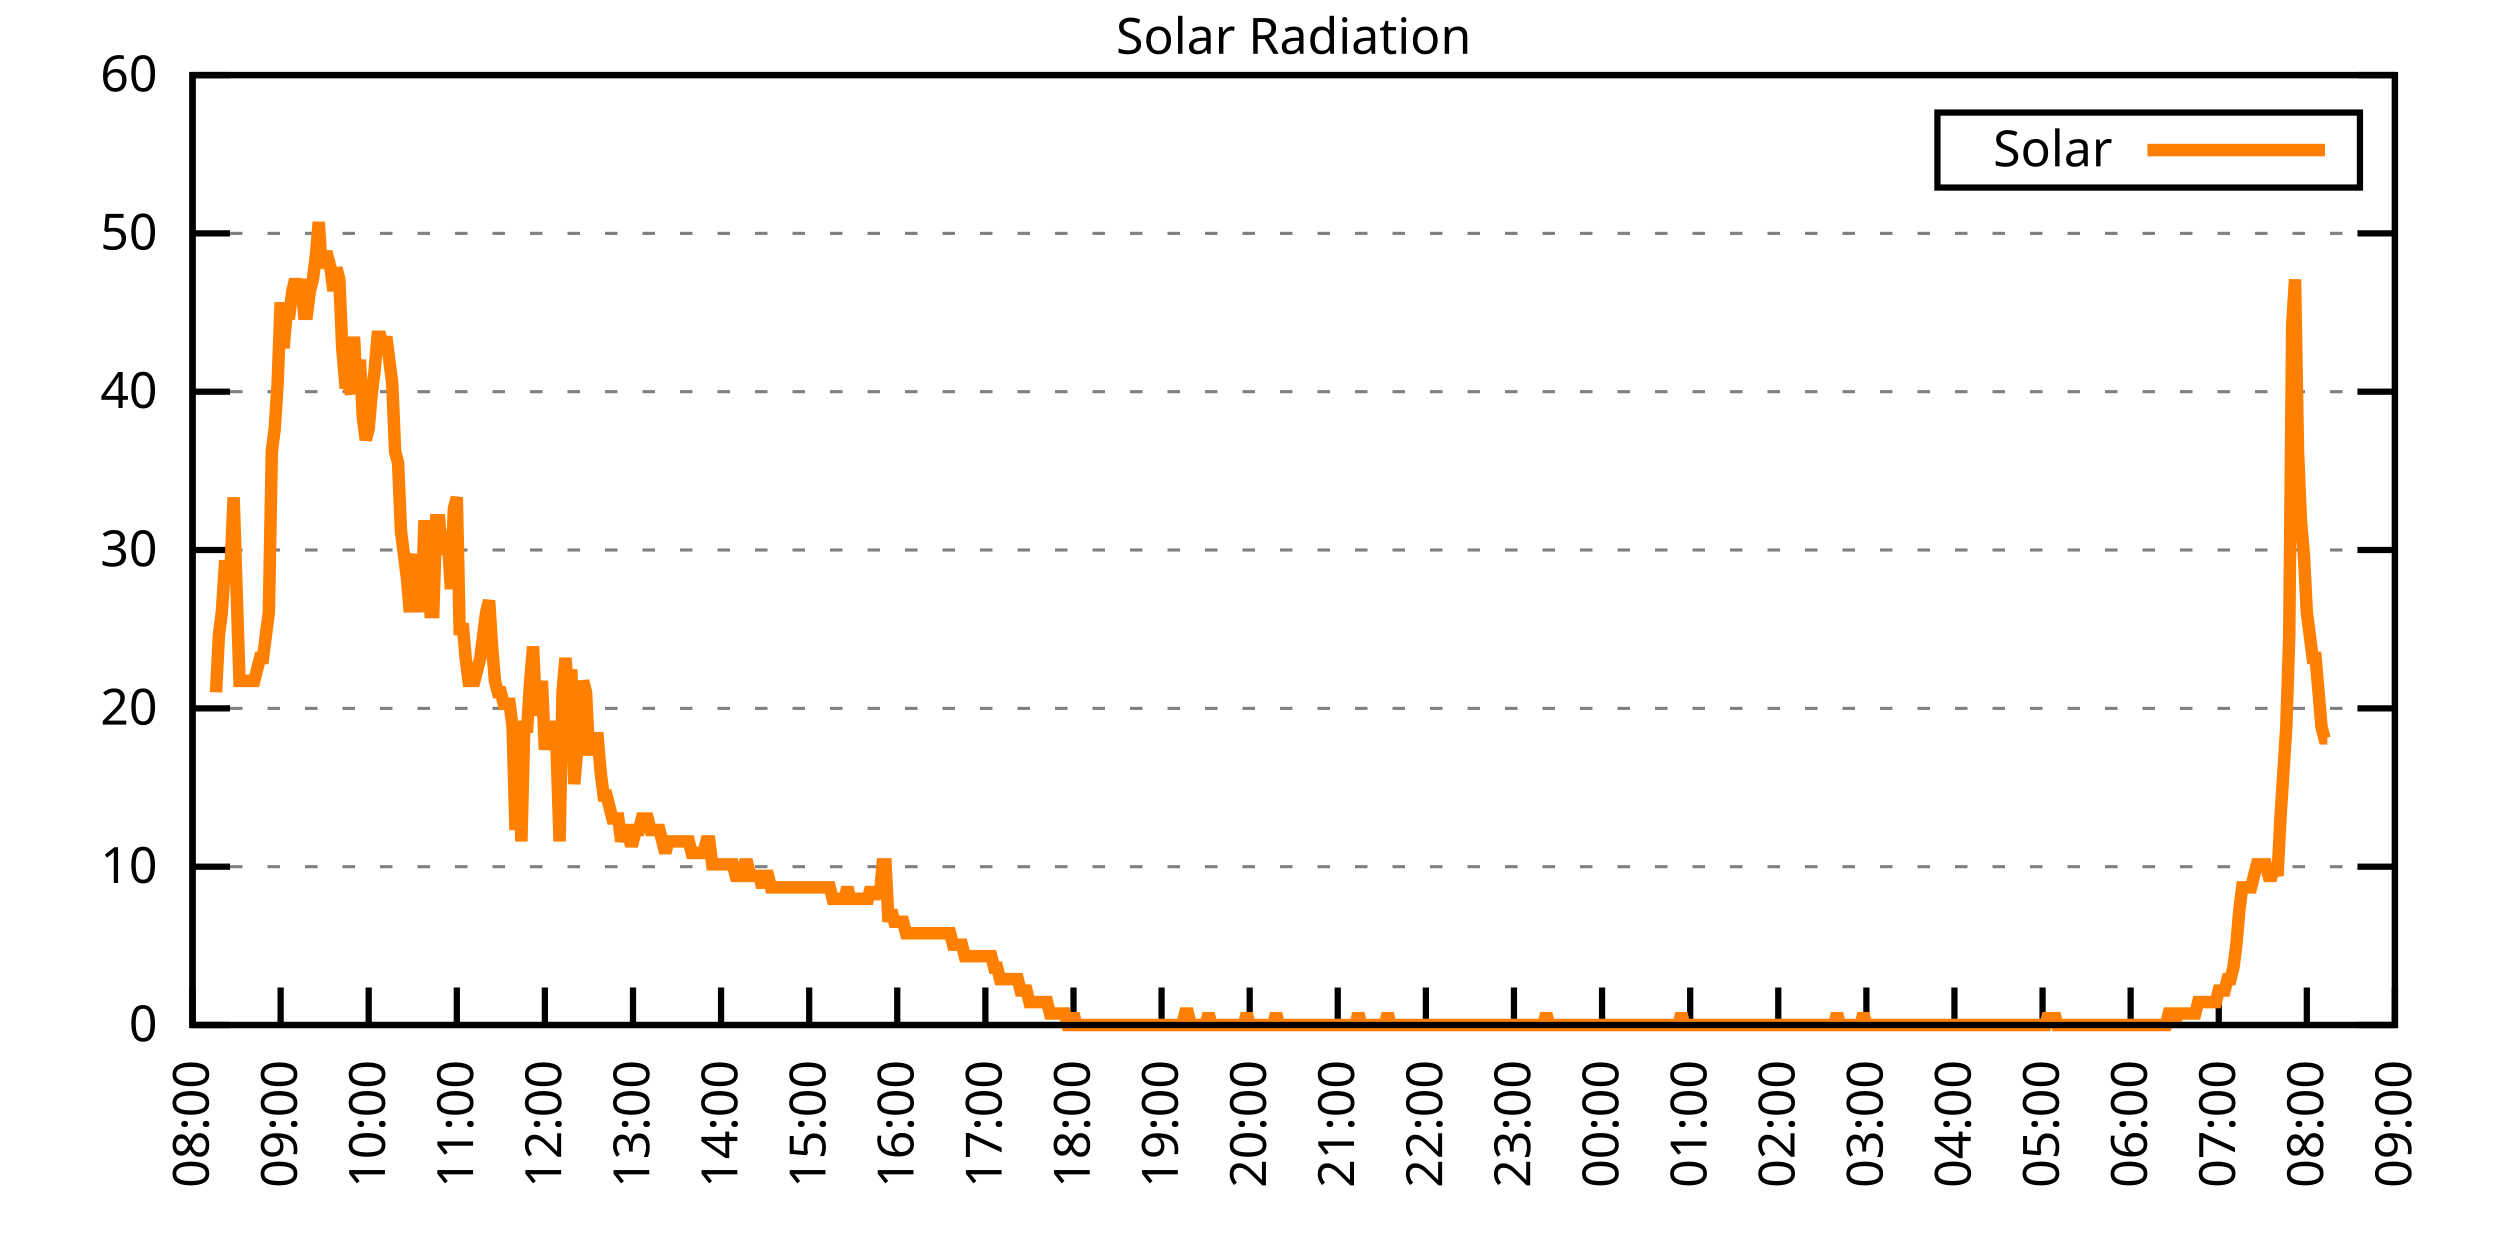
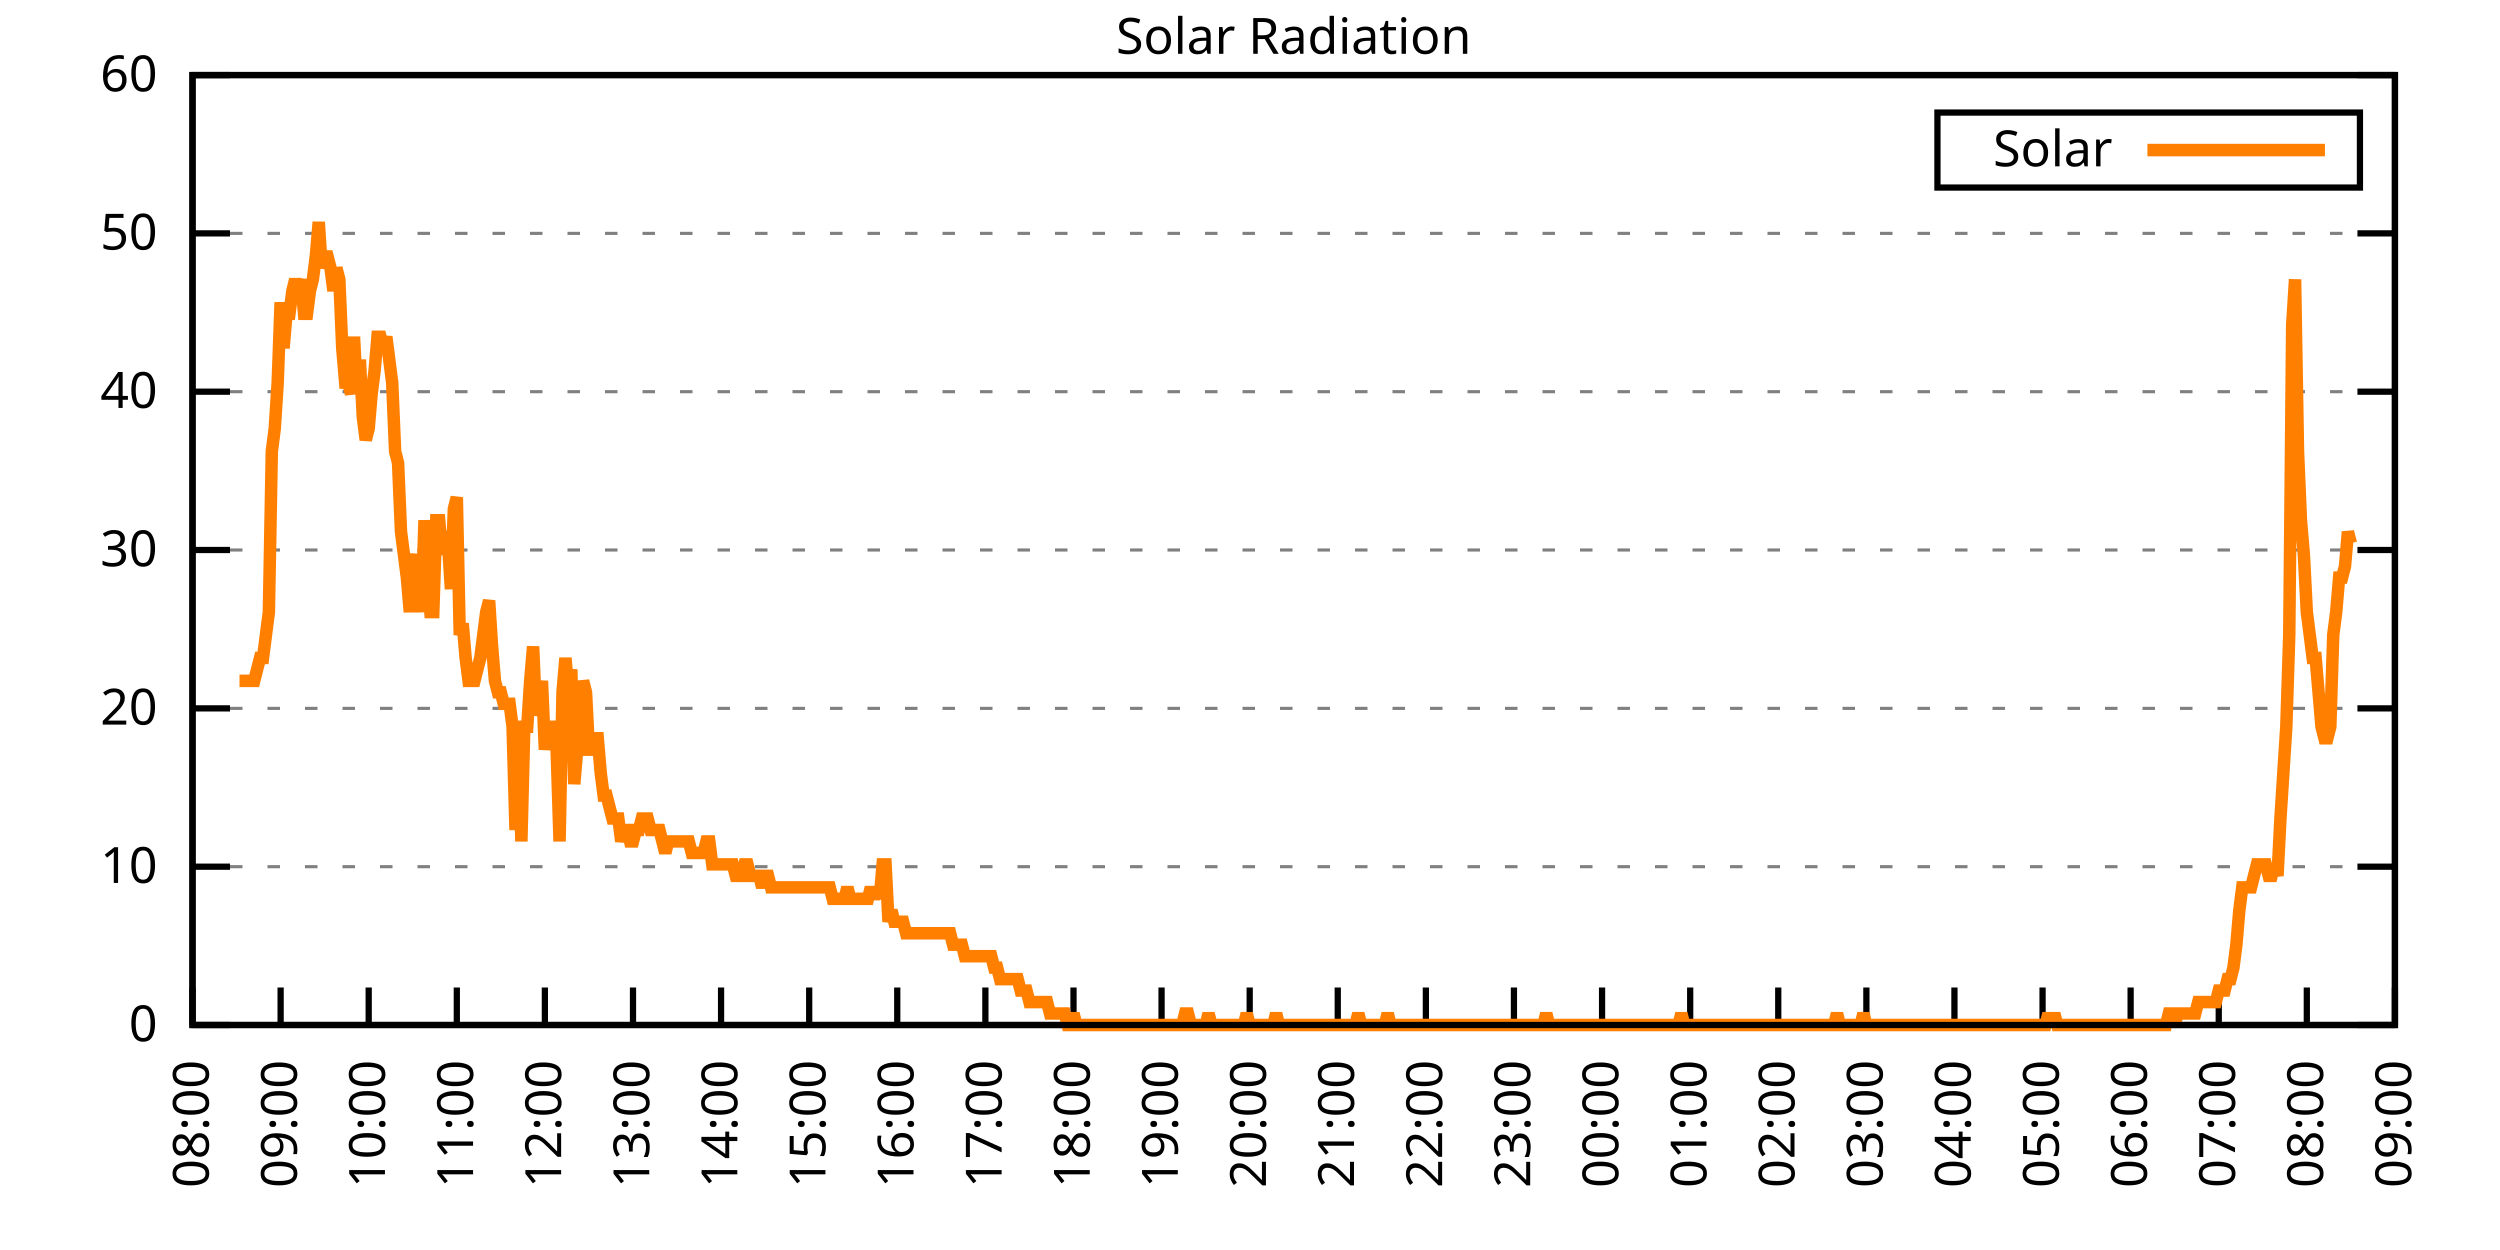
<svg xmlns="http://www.w3.org/2000/svg" xmlns:xlink="http://www.w3.org/1999/xlink" width="400" height="200" viewBox="0 0 400 200">
  <g id="gnuplot_canvas">
    <rect x="0" y="0" width="400" height="200" fill="none" />
    <defs>
      <circle id="gpDot" r="0.5" stroke-width="0.5" stroke="currentColor" />
      <path id="gpPt0" stroke-width="0.333" stroke="currentColor" d="M-1,0 h2 M0,-1 v2" />
      <path id="gpPt1" stroke-width="0.333" stroke="currentColor" d="M-1,-1 L1,1 M1,-1 L-1,1" />
      <path id="gpPt2" stroke-width="0.333" stroke="currentColor" d="M-1,0 L1,0 M0,-1 L0,1 M-1,-1 L1,1 M-1,1 L1,-1" />
      <rect id="gpPt3" stroke-width="0.333" stroke="currentColor" x="-1" y="-1" width="2" height="2" />
      <rect id="gpPt4" stroke-width="0.333" stroke="currentColor" fill="currentColor" x="-1" y="-1" width="2" height="2" />
      <circle id="gpPt5" stroke-width="0.333" stroke="currentColor" cx="0" cy="0" r="1" />
      <use xlink:href="#gpPt5" id="gpPt6" fill="currentColor" stroke="none" />
      <path id="gpPt7" stroke-width="0.333" stroke="currentColor" d="M0,-1.33 L-1.33,0.67 L1.33,0.67 z" />
      <use xlink:href="#gpPt7" id="gpPt8" fill="currentColor" stroke="none" />
      <use xlink:href="#gpPt7" id="gpPt9" stroke="currentColor" transform="rotate(180)" />
      <use xlink:href="#gpPt9" id="gpPt10" fill="currentColor" stroke="none" />
      <use xlink:href="#gpPt3" id="gpPt11" stroke="currentColor" transform="rotate(45)" />
      <use xlink:href="#gpPt11" id="gpPt12" fill="currentColor" stroke="none" />
      <path id="gpPt13" stroke-width="0.333" stroke="currentColor" d="M0,1.330 L1.265,0.411 L0.782,-1.067 L-0.782,-1.076 L-1.265,0.411 z" />
      <use xlink:href="#gpPt13" id="gpPt14" fill="currentColor" stroke="none" />
      <filter id="textbox" filterUnits="objectBoundingBox" x="0" y="0" height="1" width="1">
        <feFlood flood-color="white" flood-opacity="1" result="bgnd" />
        <feComposite in="SourceGraphic" in2="bgnd" operator="atop" />
      </filter>
      <filter id="greybox" filterUnits="objectBoundingBox" x="0" y="0" height="1" width="1">
        <feFlood flood-color="lightgrey" flood-opacity="1" result="grey" />
        <feComposite in="SourceGraphic" in2="grey" operator="atop" />
      </filter>
    </defs>
    <g fill="none" color="white" stroke="currentColor" stroke-width="1.00" stroke-linecap="butt" stroke-linejoin="miter">
</g>
    <g fill="none" color="black" stroke="currentColor" stroke-width="1.00" stroke-linecap="butt" stroke-linejoin="miter">
      <g stroke="none" shape-rendering="crispEdges">
        <polygon fill="rgb(255, 255, 255)" points="30.80,164.00 383.18,164.00 383.18,12.02 30.80,12.02 " />
      </g>
    </g>
    <g fill="none" color="black" stroke="currentColor" stroke-width="1.00" stroke-linecap="butt" stroke-linejoin="miter">
</g>
    <g fill="none" color="black" stroke="black" stroke-width="0.50" stroke-linecap="butt" stroke-linejoin="miter">
</g>
    <g fill="none" color="gray" stroke="currentColor" stroke-width="0.50" stroke-linecap="butt" stroke-linejoin="miter">
      <path stroke="gray" stroke-dasharray="2,4" class="gridline" d="M30.80,164.00 L383.19,164.00  " />
    </g>
    <g fill="none" color="gray" stroke="gray" stroke-width="1.00" stroke-linecap="butt" stroke-linejoin="miter">
</g>
    <g fill="none" color="black" stroke="currentColor" stroke-width="1.00" stroke-linecap="butt" stroke-linejoin="miter">
      <path stroke="black" d="M30.80,164.00 L36.80,164.00 M383.19,164.00 L377.19,164.00  " />
      <g transform="translate(25.20,166.60)" stroke="none" fill="black" font-family="Sans" font-size="8.00" text-anchor="end">
        <text>
          <tspan font-family="Sans"> 0</tspan>
        </text>
      </g>
    </g>
    <g fill="none" color="black" stroke="currentColor" stroke-width="1.00" stroke-linecap="butt" stroke-linejoin="miter">
</g>
    <g fill="none" color="black" stroke="black" stroke-width="0.50" stroke-linecap="butt" stroke-linejoin="miter">
</g>
    <g fill="none" color="gray" stroke="currentColor" stroke-width="0.50" stroke-linecap="butt" stroke-linejoin="miter">
      <path stroke="gray" stroke-dasharray="2,4" class="gridline" d="M30.80,138.67 L383.19,138.67  " />
    </g>
    <g fill="none" color="gray" stroke="gray" stroke-width="1.00" stroke-linecap="butt" stroke-linejoin="miter">
</g>
    <g fill="none" color="black" stroke="currentColor" stroke-width="1.00" stroke-linecap="butt" stroke-linejoin="miter">
      <path stroke="black" d="M30.80,138.67 L36.80,138.67 M383.19,138.67 L377.19,138.67  " />
      <g transform="translate(25.20,141.27)" stroke="none" fill="black" font-family="Sans" font-size="8.00" text-anchor="end">
        <text>
          <tspan font-family="Sans"> 10</tspan>
        </text>
      </g>
    </g>
    <g fill="none" color="black" stroke="currentColor" stroke-width="1.00" stroke-linecap="butt" stroke-linejoin="miter">
</g>
    <g fill="none" color="black" stroke="black" stroke-width="0.50" stroke-linecap="butt" stroke-linejoin="miter">
</g>
    <g fill="none" color="gray" stroke="currentColor" stroke-width="0.50" stroke-linecap="butt" stroke-linejoin="miter">
      <path stroke="gray" stroke-dasharray="2,4" class="gridline" d="M30.80,113.34 L383.19,113.34  " />
    </g>
    <g fill="none" color="gray" stroke="gray" stroke-width="1.00" stroke-linecap="butt" stroke-linejoin="miter">
</g>
    <g fill="none" color="black" stroke="currentColor" stroke-width="1.00" stroke-linecap="butt" stroke-linejoin="miter">
      <path stroke="black" d="M30.80,113.34 L36.80,113.34 M383.19,113.34 L377.19,113.34  " />
      <g transform="translate(25.20,115.94)" stroke="none" fill="black" font-family="Sans" font-size="8.00" text-anchor="end">
        <text>
          <tspan font-family="Sans"> 20</tspan>
        </text>
      </g>
    </g>
    <g fill="none" color="black" stroke="currentColor" stroke-width="1.00" stroke-linecap="butt" stroke-linejoin="miter">
</g>
    <g fill="none" color="black" stroke="black" stroke-width="0.50" stroke-linecap="butt" stroke-linejoin="miter">
</g>
    <g fill="none" color="gray" stroke="currentColor" stroke-width="0.50" stroke-linecap="butt" stroke-linejoin="miter">
      <path stroke="gray" stroke-dasharray="2,4" class="gridline" d="M30.80,88.00 L383.19,88.00  " />
    </g>
    <g fill="none" color="gray" stroke="gray" stroke-width="1.00" stroke-linecap="butt" stroke-linejoin="miter">
</g>
    <g fill="none" color="black" stroke="currentColor" stroke-width="1.00" stroke-linecap="butt" stroke-linejoin="miter">
      <path stroke="black" d="M30.80,88.00 L36.80,88.00 M383.19,88.00 L377.19,88.00  " />
      <g transform="translate(25.20,90.60)" stroke="none" fill="black" font-family="Sans" font-size="8.00" text-anchor="end">
        <text>
          <tspan font-family="Sans"> 30</tspan>
        </text>
      </g>
    </g>
    <g fill="none" color="black" stroke="currentColor" stroke-width="1.00" stroke-linecap="butt" stroke-linejoin="miter">
</g>
    <g fill="none" color="black" stroke="black" stroke-width="0.50" stroke-linecap="butt" stroke-linejoin="miter">
</g>
    <g fill="none" color="gray" stroke="currentColor" stroke-width="0.50" stroke-linecap="butt" stroke-linejoin="miter">
      <path stroke="gray" stroke-dasharray="2,4" class="gridline" d="M30.80,62.67 L383.19,62.67  " />
    </g>
    <g fill="none" color="gray" stroke="gray" stroke-width="1.00" stroke-linecap="butt" stroke-linejoin="miter">
</g>
    <g fill="none" color="black" stroke="currentColor" stroke-width="1.00" stroke-linecap="butt" stroke-linejoin="miter">
      <path stroke="black" d="M30.80,62.67 L36.80,62.67 M383.19,62.67 L377.19,62.67  " />
      <g transform="translate(25.20,65.27)" stroke="none" fill="black" font-family="Sans" font-size="8.00" text-anchor="end">
        <text>
          <tspan font-family="Sans"> 40</tspan>
        </text>
      </g>
    </g>
    <g fill="none" color="black" stroke="currentColor" stroke-width="1.00" stroke-linecap="butt" stroke-linejoin="miter">
</g>
    <g fill="none" color="black" stroke="black" stroke-width="0.50" stroke-linecap="butt" stroke-linejoin="miter">
</g>
    <g fill="none" color="gray" stroke="currentColor" stroke-width="0.50" stroke-linecap="butt" stroke-linejoin="miter">
      <path stroke="gray" stroke-dasharray="2,4" class="gridline" d="M30.80,37.34 L383.19,37.34  " />
    </g>
    <g fill="none" color="gray" stroke="gray" stroke-width="1.00" stroke-linecap="butt" stroke-linejoin="miter">
</g>
    <g fill="none" color="black" stroke="currentColor" stroke-width="1.00" stroke-linecap="butt" stroke-linejoin="miter">
      <path stroke="black" d="M30.80,37.34 L36.80,37.34 M383.19,37.34 L377.19,37.34  " />
      <g transform="translate(25.20,39.94)" stroke="none" fill="black" font-family="Sans" font-size="8.00" text-anchor="end">
        <text>
          <tspan font-family="Sans"> 50</tspan>
        </text>
      </g>
    </g>
    <g fill="none" color="black" stroke="currentColor" stroke-width="1.00" stroke-linecap="butt" stroke-linejoin="miter">
</g>
    <g fill="none" color="black" stroke="black" stroke-width="0.50" stroke-linecap="butt" stroke-linejoin="miter">
</g>
    <g fill="none" color="gray" stroke="currentColor" stroke-width="0.50" stroke-linecap="butt" stroke-linejoin="miter">
      <path stroke="gray" stroke-dasharray="2,4" class="gridline" d="M30.80,12.01 L383.19,12.01  " />
    </g>
    <g fill="none" color="gray" stroke="gray" stroke-width="1.00" stroke-linecap="butt" stroke-linejoin="miter">
</g>
    <g fill="none" color="black" stroke="currentColor" stroke-width="1.00" stroke-linecap="butt" stroke-linejoin="miter">
      <path stroke="black" d="M30.80,12.01 L36.80,12.01 M383.19,12.01 L377.19,12.01  " />
      <g transform="translate(25.20,14.61)" stroke="none" fill="black" font-family="Sans" font-size="8.00" text-anchor="end">
        <text>
          <tspan font-family="Sans"> 60</tspan>
        </text>
      </g>
    </g>
    <g fill="none" color="black" stroke="currentColor" stroke-width="1.00" stroke-linecap="butt" stroke-linejoin="miter">
      <path stroke="black" d="M30.80,164.00 L30.80,158.00  " />
      <g transform="translate(33.40,169.60) rotate(270.00)" stroke="none" fill="black" font-family="Sans" font-size="8.00" text-anchor="end">
        <text>
          <tspan font-family="Sans">08:00</tspan>
        </text>
      </g>
    </g>
    <g fill="none" color="black" stroke="currentColor" stroke-width="1.00" stroke-linecap="butt" stroke-linejoin="miter">
      <path stroke="black" d="M44.90,164.00 L44.90,158.00  " />
      <g transform="translate(47.50,169.60) rotate(270.00)" stroke="none" fill="black" font-family="Sans" font-size="8.00" text-anchor="end">
        <text>
          <tspan font-family="Sans">09:00</tspan>
        </text>
      </g>
    </g>
    <g fill="none" color="black" stroke="currentColor" stroke-width="1.00" stroke-linecap="butt" stroke-linejoin="miter">
      <path stroke="black" d="M58.99,164.00 L58.99,158.00  " />
      <g transform="translate(61.59,169.60) rotate(270.00)" stroke="none" fill="black" font-family="Sans" font-size="8.00" text-anchor="end">
        <text>
          <tspan font-family="Sans">10:00</tspan>
        </text>
      </g>
    </g>
    <g fill="none" color="black" stroke="currentColor" stroke-width="1.00" stroke-linecap="butt" stroke-linejoin="miter">
      <path stroke="black" d="M73.09,164.00 L73.09,158.00  " />
      <g transform="translate(75.69,169.60) rotate(270.00)" stroke="none" fill="black" font-family="Sans" font-size="8.00" text-anchor="end">
        <text>
          <tspan font-family="Sans">11:00</tspan>
        </text>
      </g>
    </g>
    <g fill="none" color="black" stroke="currentColor" stroke-width="1.00" stroke-linecap="butt" stroke-linejoin="miter">
      <path stroke="black" d="M87.18,164.00 L87.18,158.00  " />
      <g transform="translate(89.78,169.60) rotate(270.00)" stroke="none" fill="black" font-family="Sans" font-size="8.00" text-anchor="end">
        <text>
          <tspan font-family="Sans">12:00</tspan>
        </text>
      </g>
    </g>
    <g fill="none" color="black" stroke="currentColor" stroke-width="1.00" stroke-linecap="butt" stroke-linejoin="miter">
      <path stroke="black" d="M101.28,164.00 L101.28,158.00  " />
      <g transform="translate(103.88,169.60) rotate(270.00)" stroke="none" fill="black" font-family="Sans" font-size="8.00" text-anchor="end">
        <text>
          <tspan font-family="Sans">13:00</tspan>
        </text>
      </g>
    </g>
    <g fill="none" color="black" stroke="currentColor" stroke-width="1.00" stroke-linecap="butt" stroke-linejoin="miter">
      <path stroke="black" d="M115.37,164.00 L115.37,158.00  " />
      <g transform="translate(117.97,169.60) rotate(270.00)" stroke="none" fill="black" font-family="Sans" font-size="8.00" text-anchor="end">
        <text>
          <tspan font-family="Sans">14:00</tspan>
        </text>
      </g>
    </g>
    <g fill="none" color="black" stroke="currentColor" stroke-width="1.00" stroke-linecap="butt" stroke-linejoin="miter">
      <path stroke="black" d="M129.47,164.00 L129.47,158.00  " />
      <g transform="translate(132.07,169.60) rotate(270.00)" stroke="none" fill="black" font-family="Sans" font-size="8.00" text-anchor="end">
        <text>
          <tspan font-family="Sans">15:00</tspan>
        </text>
      </g>
    </g>
    <g fill="none" color="black" stroke="currentColor" stroke-width="1.00" stroke-linecap="butt" stroke-linejoin="miter">
      <path stroke="black" d="M143.56,164.00 L143.56,158.00  " />
      <g transform="translate(146.16,169.60) rotate(270.00)" stroke="none" fill="black" font-family="Sans" font-size="8.00" text-anchor="end">
        <text>
          <tspan font-family="Sans">16:00</tspan>
        </text>
      </g>
    </g>
    <g fill="none" color="black" stroke="currentColor" stroke-width="1.00" stroke-linecap="butt" stroke-linejoin="miter">
      <path stroke="black" d="M157.66,164.00 L157.66,158.00  " />
      <g transform="translate(160.26,169.60) rotate(270.00)" stroke="none" fill="black" font-family="Sans" font-size="8.00" text-anchor="end">
        <text>
          <tspan font-family="Sans">17:00</tspan>
        </text>
      </g>
    </g>
    <g fill="none" color="black" stroke="currentColor" stroke-width="1.00" stroke-linecap="butt" stroke-linejoin="miter">
      <path stroke="black" d="M171.76,164.00 L171.76,158.00  " />
      <g transform="translate(174.36,169.60) rotate(270.00)" stroke="none" fill="black" font-family="Sans" font-size="8.00" text-anchor="end">
        <text>
          <tspan font-family="Sans">18:00</tspan>
        </text>
      </g>
    </g>
    <g fill="none" color="black" stroke="currentColor" stroke-width="1.00" stroke-linecap="butt" stroke-linejoin="miter">
      <path stroke="black" d="M185.85,164.00 L185.85,158.00  " />
      <g transform="translate(188.45,169.60) rotate(270.00)" stroke="none" fill="black" font-family="Sans" font-size="8.00" text-anchor="end">
        <text>
          <tspan font-family="Sans">19:00</tspan>
        </text>
      </g>
    </g>
    <g fill="none" color="black" stroke="currentColor" stroke-width="1.00" stroke-linecap="butt" stroke-linejoin="miter">
      <path stroke="black" d="M199.95,164.00 L199.95,158.00  " />
      <g transform="translate(202.55,169.60) rotate(270.00)" stroke="none" fill="black" font-family="Sans" font-size="8.00" text-anchor="end">
        <text>
          <tspan font-family="Sans">20:00</tspan>
        </text>
      </g>
    </g>
    <g fill="none" color="black" stroke="currentColor" stroke-width="1.00" stroke-linecap="butt" stroke-linejoin="miter">
      <path stroke="black" d="M214.04,164.00 L214.04,158.00  " />
      <g transform="translate(216.64,169.60) rotate(270.00)" stroke="none" fill="black" font-family="Sans" font-size="8.00" text-anchor="end">
        <text>
          <tspan font-family="Sans">21:00</tspan>
        </text>
      </g>
    </g>
    <g fill="none" color="black" stroke="currentColor" stroke-width="1.00" stroke-linecap="butt" stroke-linejoin="miter">
      <path stroke="black" d="M228.14,164.00 L228.14,158.00  " />
      <g transform="translate(230.74,169.60) rotate(270.00)" stroke="none" fill="black" font-family="Sans" font-size="8.00" text-anchor="end">
        <text>
          <tspan font-family="Sans">22:00</tspan>
        </text>
      </g>
    </g>
    <g fill="none" color="black" stroke="currentColor" stroke-width="1.00" stroke-linecap="butt" stroke-linejoin="miter">
      <path stroke="black" d="M242.23,164.00 L242.23,158.00  " />
      <g transform="translate(244.83,169.60) rotate(270.00)" stroke="none" fill="black" font-family="Sans" font-size="8.00" text-anchor="end">
        <text>
          <tspan font-family="Sans">23:00</tspan>
        </text>
      </g>
    </g>
    <g fill="none" color="black" stroke="currentColor" stroke-width="1.00" stroke-linecap="butt" stroke-linejoin="miter">
      <path stroke="black" d="M256.33,164.00 L256.33,158.00  " />
      <g transform="translate(258.93,169.60) rotate(270.00)" stroke="none" fill="black" font-family="Sans" font-size="8.00" text-anchor="end">
        <text>
          <tspan font-family="Sans">00:00</tspan>
        </text>
      </g>
    </g>
    <g fill="none" color="black" stroke="currentColor" stroke-width="1.00" stroke-linecap="butt" stroke-linejoin="miter">
      <path stroke="black" d="M270.43,164.00 L270.43,158.00  " />
      <g transform="translate(273.03,169.60) rotate(270.00)" stroke="none" fill="black" font-family="Sans" font-size="8.00" text-anchor="end">
        <text>
          <tspan font-family="Sans">01:00</tspan>
        </text>
      </g>
    </g>
    <g fill="none" color="black" stroke="currentColor" stroke-width="1.00" stroke-linecap="butt" stroke-linejoin="miter">
      <path stroke="black" d="M284.52,164.00 L284.52,158.00  " />
      <g transform="translate(287.12,169.60) rotate(270.00)" stroke="none" fill="black" font-family="Sans" font-size="8.00" text-anchor="end">
        <text>
          <tspan font-family="Sans">02:00</tspan>
        </text>
      </g>
    </g>
    <g fill="none" color="black" stroke="currentColor" stroke-width="1.00" stroke-linecap="butt" stroke-linejoin="miter">
      <path stroke="black" d="M298.62,164.00 L298.62,158.00  " />
      <g transform="translate(301.22,169.60) rotate(270.00)" stroke="none" fill="black" font-family="Sans" font-size="8.00" text-anchor="end">
        <text>
          <tspan font-family="Sans">03:00</tspan>
        </text>
      </g>
    </g>
    <g fill="none" color="black" stroke="currentColor" stroke-width="1.00" stroke-linecap="butt" stroke-linejoin="miter">
      <path stroke="black" d="M312.71,164.00 L312.71,158.00  " />
      <g transform="translate(315.31,169.60) rotate(270.00)" stroke="none" fill="black" font-family="Sans" font-size="8.00" text-anchor="end">
        <text>
          <tspan font-family="Sans">04:00</tspan>
        </text>
      </g>
    </g>
    <g fill="none" color="black" stroke="currentColor" stroke-width="1.00" stroke-linecap="butt" stroke-linejoin="miter">
      <path stroke="black" d="M326.81,164.00 L326.81,158.00  " />
      <g transform="translate(329.41,169.60) rotate(270.00)" stroke="none" fill="black" font-family="Sans" font-size="8.00" text-anchor="end">
        <text>
          <tspan font-family="Sans">05:00</tspan>
        </text>
      </g>
    </g>
    <g fill="none" color="black" stroke="currentColor" stroke-width="1.00" stroke-linecap="butt" stroke-linejoin="miter">
      <path stroke="black" d="M340.90,164.00 L340.90,158.00  " />
      <g transform="translate(343.50,169.60) rotate(270.00)" stroke="none" fill="black" font-family="Sans" font-size="8.00" text-anchor="end">
        <text>
          <tspan font-family="Sans">06:00</tspan>
        </text>
      </g>
    </g>
    <g fill="none" color="black" stroke="currentColor" stroke-width="1.00" stroke-linecap="butt" stroke-linejoin="miter">
      <path stroke="black" d="M355.00,164.00 L355.00,158.00  " />
      <g transform="translate(357.60,169.60) rotate(270.00)" stroke="none" fill="black" font-family="Sans" font-size="8.00" text-anchor="end">
        <text>
          <tspan font-family="Sans">07:00</tspan>
        </text>
      </g>
    </g>
    <g fill="none" color="black" stroke="currentColor" stroke-width="1.00" stroke-linecap="butt" stroke-linejoin="miter">
      <path stroke="black" d="M369.09,164.00 L369.09,158.00  " />
      <g transform="translate(371.69,169.60) rotate(270.00)" stroke="none" fill="black" font-family="Sans" font-size="8.00" text-anchor="end">
        <text>
          <tspan font-family="Sans">08:00</tspan>
        </text>
      </g>
    </g>
    <g fill="none" color="black" stroke="currentColor" stroke-width="1.00" stroke-linecap="butt" stroke-linejoin="miter">
      <path stroke="black" d="M383.19,164.00 L383.19,158.00  " />
      <g transform="translate(385.79,169.60) rotate(270.00)" stroke="none" fill="black" font-family="Sans" font-size="8.00" text-anchor="end">
        <text>
          <tspan font-family="Sans">09:00</tspan>
        </text>
      </g>
    </g>
    <g fill="none" color="black" stroke="currentColor" stroke-width="1.00" stroke-linecap="butt" stroke-linejoin="miter">
</g>
    <g fill="none" color="black" stroke="currentColor" stroke-width="1.00" stroke-linecap="butt" stroke-linejoin="miter">
      <path stroke="black" d="M30.80,12.01 L30.80,164.00 L383.19,164.00 L383.19,12.01 L30.80,12.01 Z  " />
    </g>
    <g fill="none" color="black" stroke="currentColor" stroke-width="1.00" stroke-linecap="butt" stroke-linejoin="miter">
</g>
    <g fill="none" color="black" stroke="currentColor" stroke-width="1.00" stroke-linecap="butt" stroke-linejoin="miter">
      <path stroke="black" d="M309.99,30.01 L309.99,18.01 L377.59,18.01 L377.59,30.01 L309.99,30.01 Z  " />
    </g>
    <g id="Solar_Radiation_plot_1">
      <g fill="none" color="white" stroke="black" stroke-width="2.00" stroke-linecap="butt" stroke-linejoin="miter">
</g>
      <g fill="none" color="black" stroke="currentColor" stroke-width="2.00" stroke-linecap="butt" stroke-linejoin="miter">
        <g transform="translate(337.99,26.61)" stroke="none" fill="black" font-family="Sans" font-size="8.00" text-anchor="end">
          <text>
            <tspan font-family="Sans">Solar</tspan>
          </text>
        </g>
      </g>
      <g fill="none" color="black" stroke="currentColor" stroke-width="2.00" stroke-linecap="butt" stroke-linejoin="miter">
-         <path stroke="rgb(255, 127,   0)" d="M343.59,24.01 L371.99,24.01 M34.56,110.77 L35.03,101.60 L35.50,97.93 L35.97,90.59 L36.44,90.59 L36.91,90.59   L37.38,79.57 L37.85,94.26 L38.32,108.94 L38.79,108.94 L39.26,108.94 L39.73,108.94 L40.20,108.94 L40.67,108.94   L41.14,107.10 L41.61,105.27 L42.08,105.27 L42.55,101.60 L43.02,97.93 L43.49,72.23 L43.96,68.56 L44.43,61.22   L44.90,48.37 L45.37,55.71 L45.84,50.21 L46.31,50.21 L46.78,46.54 L47.24,44.70 L47.71,46.54 L48.18,44.70   L48.65,50.21 L49.12,50.21 L49.59,46.54 L50.06,44.70 L50.53,41.03 L51.00,35.52 L51.47,42.87 L51.94,41.03   L52.41,41.03 L52.88,42.87 L53.35,46.54 L53.82,42.87 L54.29,44.70 L54.76,55.71 L55.23,61.22 L55.70,61.22   L56.17,63.05 L56.64,53.88 L57.11,63.05 L57.58,57.55 L58.05,66.73 L58.52,70.40 L58.99,68.56 L59.46,63.05   L59.93,59.38 L60.40,53.88 L60.87,53.88 L61.34,55.71 L61.81,53.88 L62.28,57.55 L62.75,61.22 L63.22,72.23   L63.69,74.07 L64.16,85.08 L64.63,88.75 L65.10,92.42 L65.57,97.93 L66.04,90.59 L66.51,88.75 L66.98,92.42   L67.45,97.93 L67.92,83.24 L68.39,92.42 L68.86,97.93 L69.33,97.93 L69.80,83.24 L70.27,83.24 L70.74,88.75   L71.21,85.08 L71.68,86.91 L72.15,94.26 L72.62,81.41 L73.09,79.57 L73.56,101.60 L74.03,99.76 L74.50,105.27   L74.97,108.94 L75.44,108.94 L75.91,108.94 L76.38,107.10 L76.85,105.27 L77.32,101.60 L77.79,97.93 L78.26,96.09   L78.73,103.43 L79.19,108.94 L79.66,110.77 L80.13,110.77 L80.60,112.61 L81.07,112.61 L81.54,112.61 L82.01,116.28   L82.48,132.80 L82.95,116.28 L83.42,134.63 L83.89,116.28 L84.36,116.28 L84.83,108.94 L85.30,103.43 L85.77,114.44   L86.24,112.61 L86.71,108.94 L87.18,119.95 L87.65,116.28 L88.12,116.28 L88.59,118.12 L89.06,119.95 L89.53,134.63   L90.00,110.77 L90.47,105.27 L90.94,110.77 L91.41,107.10 L91.88,125.46 L92.35,119.95 L92.82,116.28 L93.29,108.94   L93.76,110.77 L94.23,119.95 L94.70,119.95 L95.17,118.12 L95.64,118.12 L96.11,123.62 L96.58,127.29 L97.05,127.29   L97.52,129.13 L97.99,130.96 L98.46,130.96 L98.93,130.96 L99.40,134.63 L99.87,132.80 L100.34,132.80 L100.81,134.63   L101.28,134.63 L101.75,132.80 L102.22,132.80 L102.69,130.96 L103.16,130.96 L103.63,130.96 L104.10,132.80 L104.57,132.80   L105.04,132.80 L105.51,132.80 L105.98,134.63 L106.45,136.47 L106.92,134.63 L107.39,134.63 L107.86,134.63 L108.33,134.63   L108.80,134.63 L109.27,134.63 L109.74,134.63 L110.21,134.63 L110.68,136.47 L111.14,136.47 L111.61,136.47 L112.08,136.47   L112.55,136.47 L113.02,134.63 L113.49,134.63 L113.96,138.30 L114.43,138.30 L114.90,138.30 L115.37,138.30 L115.84,138.30   L116.31,138.30 L116.78,138.30 L117.25,138.30 L117.72,140.14 L118.19,140.14 L118.66,140.14 L119.13,138.30 L119.60,138.30   L120.07,140.14 L120.54,140.14 L121.01,140.14 L121.48,140.14 L121.95,141.98 L122.42,140.14 L122.89,140.14 L123.36,141.98   L123.83,141.98 L124.30,141.98 L124.77,141.98 L125.24,141.98 L125.71,141.98 L126.18,141.98 L126.65,141.98 L127.12,141.98   L127.59,141.98 L128.06,141.98 L128.53,141.98 L129.00,141.98 L129.47,141.98 L129.94,141.98 L130.41,141.98 L130.88,141.98   L131.35,141.98 L131.82,141.98 L132.29,141.98 L132.76,141.98 L133.23,143.81 L133.70,143.81 L134.17,143.81 L134.64,143.81   L135.11,143.81 L135.58,141.98 L136.05,143.81 L136.52,143.81 L136.99,143.81 L137.46,143.81 L137.93,143.81 L138.40,143.81   L138.87,143.81 L139.34,141.98 L139.81,143.81 L140.28,141.98 L140.75,143.81 L141.22,138.30 L141.69,138.30 L142.16,147.48   L142.63,145.65 L143.09,147.48 L143.56,147.48 L144.03,147.48 L144.50,147.48 L144.97,149.32 L145.44,149.32 L145.91,149.32   L146.38,149.32 L146.85,149.32 L147.32,149.32 L147.79,149.32 L148.26,149.32 L148.73,149.32 L149.20,149.32 L149.67,149.32   L150.14,149.32 L150.61,149.32 L151.08,149.32 L151.55,149.32 L152.02,149.32 L152.49,151.15 L152.96,151.15 L153.43,151.15   L153.90,151.15 L154.37,152.99 L154.84,152.99 L155.31,152.99 L156.25,152.99 L156.72,152.99 L157.19,152.99 L157.66,152.99   L158.13,152.99 L158.60,152.99 L159.07,154.82 L159.54,154.82 L160.01,156.66 L160.48,156.66 L160.95,156.66 L161.42,156.66   L161.89,156.66 L162.36,156.66 L162.83,156.66 L163.30,158.49 L163.77,158.49 L164.24,158.49 L164.71,160.33 L165.18,160.33   L165.65,160.33 L166.12,160.33 L166.59,160.33 L167.06,160.33 L167.53,160.33 L168.00,162.16 L168.47,162.16 L168.94,162.16   L169.41,162.16 L169.88,162.16 L170.35,162.16 L170.82,164.00 L171.29,164.00 L171.76,162.16 L172.23,164.00 L172.70,164.00   L173.17,164.00 L173.64,164.00 L174.11,164.00 L174.58,164.00 L175.04,164.00 L175.51,164.00 L175.98,164.00 L176.45,164.00   L176.92,164.00 L177.39,164.00 L177.86,164.00 L178.33,164.00 L178.80,164.00 L179.27,164.00 L179.74,164.00 L180.21,164.00   L180.68,164.00 L181.15,164.00 L181.62,164.00 L182.09,164.00 L182.56,164.00 L183.03,164.00 L183.50,164.00 L183.97,164.00   L184.44,164.00 L184.91,164.00 L185.38,164.00 L185.85,164.00 L186.32,164.00 L186.79,164.00 L187.26,164.00 L187.73,164.00   L188.20,164.00 L188.67,164.00 L189.14,164.00 L189.61,162.16 L190.08,162.16 L190.55,164.00 L191.02,164.00 L191.49,164.00   L191.96,164.00 L192.43,164.00 L192.90,164.00 L193.37,162.16 L193.84,164.00 L194.31,164.00 L194.78,164.00 L195.25,164.00   L195.72,164.00 L196.19,164.00 L196.66,164.00 L197.13,164.00 L197.60,164.00 L198.07,164.00 L198.54,164.00 L199.01,164.00   L199.48,162.16 L199.95,164.00 L200.42,164.00 L200.89,164.00 L201.36,164.00 L201.83,164.00 L202.30,164.00 L202.77,164.00   L203.24,164.00 L203.71,164.00 L204.18,162.16 L204.65,164.00 L205.12,164.00 L205.59,164.00 L206.06,164.00 L206.53,164.00   L207.00,164.00 L207.46,164.00 L207.93,164.00 L208.40,164.00 L208.87,164.00 L209.34,164.00 L209.81,164.00 L210.28,164.00   L210.75,164.00 L211.22,164.00 L211.69,164.00 L212.16,164.00 L212.63,164.00 L213.10,164.00 L213.57,164.00 L214.04,164.00   L214.51,164.00 L214.98,164.00 L215.45,164.00 L215.92,164.00 L216.39,164.00 L216.86,164.00 L217.33,162.16 L217.80,164.00   L218.27,164.00 L218.74,164.00 L219.21,164.00 L219.68,164.00 L220.15,164.00 L220.62,164.00 L221.09,164.00 L221.56,164.00   L222.03,162.16 L222.50,164.00 L222.97,164.00 L223.44,164.00 L223.91,164.00 L224.38,164.00 L224.85,164.00 L225.32,164.00   L225.79,164.00 L226.26,164.00 L226.73,164.00 L227.20,164.00 L227.67,164.00 L228.14,164.00 L228.61,164.00 L229.08,164.00   L229.55,164.00 L230.02,164.00 L230.49,164.00 L230.96,164.00 L231.43,164.00 L231.90,164.00 L232.37,164.00 L232.84,164.00   L233.31,164.00 L233.78,164.00 L234.25,164.00 L234.72,164.00 L235.19,164.00 L235.66,164.00 L236.13,164.00 L236.60,164.00   L237.07,164.00 L237.54,164.00 L238.01,164.00 L238.48,164.00 L238.95,164.00 L239.41,164.00 L239.88,164.00 L240.35,164.00   L240.82,164.00 L241.29,164.00 L241.76,164.00 L242.23,164.00 L242.70,164.00 L243.17,164.00 L243.64,164.00 L244.11,164.00   L244.58,164.00 L245.05,164.00 L245.52,164.00 L245.99,164.00 L246.46,164.00 L246.93,164.00 L247.40,162.16 L247.87,164.00   L248.34,164.00 L248.81,164.00 L249.28,164.00 L249.75,164.00 L250.22,164.00 L250.69,164.00 L251.16,164.00 L251.63,164.00   L252.10,164.00 L252.57,164.00 L253.04,164.00 L253.51,164.00 L253.98,164.00 L254.45,164.00 L254.92,164.00 L255.39,164.00   L255.86,164.00 L256.33,164.00 L256.80,164.00 L257.27,164.00 L257.74,164.00 L258.21,164.00 L258.68,164.00 L259.15,164.00   L259.62,164.00 L260.09,164.00 L260.56,164.00 L261.03,164.00 L261.50,164.00 L261.97,164.00 L262.44,164.00 L262.91,164.00   L263.38,164.00 L263.85,164.00 L264.32,164.00 L264.79,164.00 L265.26,164.00 L265.73,164.00 L266.20,164.00 L266.67,164.00   L267.14,164.00 L267.61,164.00 L268.08,164.00 L268.55,164.00 L269.02,162.16 L269.49,164.00 L269.96,164.00 L270.43,164.00   L270.90,164.00 L271.36,164.00 L271.83,164.00 L272.30,164.00 L272.77,164.00 L273.24,164.00 L273.71,164.00 L274.18,164.00   L274.65,164.00 L275.12,164.00 L275.59,164.00 L276.06,164.00 L276.53,164.00 L277.00,164.00 L277.47,164.00 L277.94,164.00   L278.41,164.00 L278.88,164.00 L279.35,164.00 L279.82,164.00 L280.29,164.00 L280.76,164.00 L281.23,164.00 L281.70,164.00   L282.17,164.00 L282.64,164.00 L283.11,164.00 L283.58,164.00 L284.05,164.00 L284.52,164.00 L284.99,164.00 L285.46,164.00   L285.93,164.00 L286.40,164.00 L286.87,164.00 L287.34,164.00 L287.81,164.00 L288.28,164.00 L288.75,164.00 L289.22,164.00   L289.69,164.00 L290.16,164.00 L290.63,164.00 L291.10,164.00 L291.57,164.00 L292.04,164.00 L292.51,164.00 L292.98,164.00   L293.45,164.00 L293.92,162.16 L294.39,164.00 L294.86,164.00 L295.33,164.00 L295.80,164.00 L296.27,164.00 L296.74,164.00   L297.21,164.00 L297.68,164.00 L298.15,162.16 L298.62,164.00 L299.09,164.00 L299.56,164.00 L300.03,164.00 L300.50,164.00   L300.97,164.00 L301.44,164.00 L301.91,164.00 L302.38,164.00 L302.85,164.00 L303.31,164.00 L303.78,164.00 L304.25,164.00   L304.72,164.00 L305.19,164.00 L305.66,164.00 L306.13,164.00 L306.60,164.00 L307.07,164.00 L307.54,164.00 L308.01,164.00   L308.48,164.00 L308.95,164.00 L309.42,164.00 L309.89,164.00 L310.36,164.00 L310.83,164.00 L311.30,164.00 L311.77,164.00   L312.24,164.00 L312.71,164.00 L313.18,164.00 L313.65,164.00 L314.12,164.00 L314.59,164.00 L315.06,164.00 L315.53,164.00   L316.00,164.00 L316.47,164.00 L316.94,164.00 L317.41,164.00 L317.88,164.00 L318.35,164.00 L318.82,164.00 L319.29,164.00   L319.76,164.00 L320.23,164.00 L320.70,164.00 L321.17,164.00 L321.64,164.00 L322.11,164.00 L322.58,164.00 L323.05,164.00   L323.52,164.00 L323.99,164.00 L324.46,164.00 L324.93,164.00 L325.40,164.00 L325.87,164.00 L326.34,164.00 L326.81,164.00   L327.28,164.00 L327.75,162.16 L328.22,164.00 L328.69,162.16 L329.16,164.00 L329.63,164.00 L330.10,164.00 L330.57,164.00   L331.04,164.00 L331.51,164.00 L331.98,164.00 L332.45,164.00 L332.92,164.00 L333.39,164.00 L333.86,164.00 L334.33,164.00   L334.80,164.00 L335.26,164.00 L335.73,164.00 L336.20,164.00 L336.67,164.00 L337.14,164.00 L337.61,164.00 L338.08,164.00   L338.55,164.00 L339.02,164.00 L339.49,164.00 L339.96,164.00 L340.43,164.00 L340.90,164.00 L341.37,164.00 L341.84,164.00   L342.31,164.00 L342.78,164.00 L343.25,164.00 L343.72,164.00 L344.19,164.00 L344.66,164.00 L345.13,164.00 L345.60,164.00   L346.07,164.00 L346.54,164.00 L347.01,162.16 L347.48,162.16 L347.95,164.00 L348.42,162.16 L348.89,162.16 L349.36,162.16   L349.83,162.16 L350.30,162.16 L350.77,162.16 L351.24,162.16 L351.71,160.33 L352.18,160.33 L352.65,160.33 L353.12,160.33   L353.59,160.33 L354.06,160.33 L354.53,160.33 L355.00,158.49 L355.47,158.49 L355.94,158.49 L356.41,156.66 L356.88,156.66   L357.35,154.82 L357.82,151.15 L358.29,145.65 L358.76,141.98 L359.23,141.98 L359.70,141.98 L360.17,141.98 L360.64,140.14   L361.11,138.30 L361.58,138.30 L362.05,138.30 L362.52,138.30 L362.99,140.14 L363.46,140.14 L363.93,138.30 L364.40,140.14   L364.87,130.96 L365.34,123.62 L365.81,116.28 L366.28,101.60 L366.75,52.04 L367.21,44.70 L367.68,72.23 L368.15,83.24   L368.62,88.75 L369.09,97.93 L369.56,101.60 L370.03,105.27 L370.50,105.27 L370.97,110.77 L371.44,116.28 L371.91,118.12   L372.38,118.12  " />
+         <path stroke="rgb(255, 127,   0)" d="M343.59,24.01 L371.99,24.01 M38.32,108.94 L38.79,108.94 L39.26,108.94 L39.73,108.94 L40.20,108.94 L40.67,108.94   L41.14,107.10 L41.61,105.27 L42.08,105.27 L42.55,101.60 L43.02,97.93 L43.49,72.23 L43.96,68.56 L44.43,61.22   L44.90,48.37 L45.37,55.71 L45.84,50.21 L46.31,50.21 L46.78,46.54 L47.24,44.70 L47.71,46.54 L48.18,44.70   L48.65,50.21 L49.12,50.21 L49.59,46.54 L50.06,44.70 L50.53,41.03 L51.00,35.52 L51.47,42.87 L51.94,41.03   L52.41,41.03 L52.88,42.87 L53.35,46.54 L53.82,42.87 L54.29,44.70 L54.76,55.71 L55.23,61.22 L55.70,61.22   L56.17,63.05 L56.64,53.88 L57.11,63.05 L57.58,57.55 L58.05,66.73 L58.52,70.40 L58.99,68.56 L59.46,63.05   L59.93,59.38 L60.40,53.88 L60.87,53.88 L61.34,55.71 L61.81,53.88 L62.28,57.55 L62.75,61.22 L63.22,72.23   L63.69,74.07 L64.16,85.08 L64.63,88.75 L65.10,92.42 L65.57,97.93 L66.04,90.59 L66.51,88.75 L66.98,92.42   L67.45,97.93 L67.92,83.24 L68.39,92.42 L68.86,97.93 L69.33,97.93 L69.80,83.24 L70.27,83.24 L70.74,88.75   L71.21,85.08 L71.68,86.91 L72.15,94.26 L72.62,81.41 L73.09,79.57 L73.56,101.60 L74.03,99.76 L74.50,105.27   L74.97,108.94 L75.44,108.94 L75.91,108.94 L76.38,107.10 L76.85,105.27 L77.32,101.60 L77.79,97.93 L78.26,96.09   L78.73,103.43 L79.19,108.94 L79.66,110.77 L80.13,110.77 L80.60,112.61 L81.07,112.61 L81.54,112.61 L82.01,116.28   L82.48,132.80 L82.95,116.28 L83.42,134.63 L83.89,116.28 L84.36,116.28 L84.83,108.94 L85.30,103.43 L85.77,114.44   L86.24,112.61 L86.71,108.94 L87.18,119.95 L87.65,116.28 L88.12,116.28 L88.59,118.12 L89.06,119.95 L89.53,134.63   L90.00,110.77 L90.47,105.27 L90.94,110.77 L91.41,107.10 L91.88,125.46 L92.35,119.95 L92.82,116.28 L93.29,108.94   L93.76,110.77 L94.23,119.95 L94.70,119.95 L95.17,118.12 L95.64,118.12 L96.11,123.62 L96.58,127.29 L97.05,127.29   L97.52,129.13 L97.99,130.96 L98.46,130.96 L98.93,130.96 L99.40,134.63 L99.87,132.80 L100.34,132.80 L100.81,134.63   L101.28,134.63 L101.75,132.80 L102.22,132.80 L102.69,130.96 L103.16,130.96 L103.63,130.96 L104.10,132.80 L104.57,132.80   L105.04,132.80 L105.51,132.80 L105.98,134.63 L106.45,136.47 L106.92,134.63 L107.39,134.63 L107.86,134.63 L108.33,134.63   L108.80,134.63 L109.27,134.63 L109.74,134.63 L110.21,134.63 L110.68,136.47 L111.14,136.47 L111.61,136.47 L112.08,136.47   L112.55,136.47 L113.02,134.63 L113.49,134.63 L113.96,138.30 L114.43,138.30 L114.90,138.30 L115.37,138.30 L115.84,138.30   L116.31,138.30 L116.78,138.30 L117.25,138.30 L117.72,140.14 L118.19,140.14 L118.66,140.14 L119.13,138.30 L119.60,138.30   L120.07,140.14 L120.54,140.14 L121.01,140.14 L121.48,140.14 L121.95,141.98 L122.42,140.14 L122.89,140.14 L123.36,141.98   L123.83,141.98 L124.30,141.98 L124.77,141.98 L125.24,141.98 L125.71,141.98 L126.18,141.98 L126.65,141.98 L127.12,141.98   L127.59,141.98 L128.06,141.98 L128.53,141.98 L129.00,141.98 L129.47,141.98 L129.94,141.98 L130.41,141.98 L130.88,141.98   L131.35,141.98 L131.82,141.98 L132.29,141.98 L132.76,141.98 L133.23,143.81 L133.70,143.81 L134.17,143.81 L134.64,143.81   L135.11,143.81 L135.58,141.98 L136.05,143.81 L136.52,143.81 L136.99,143.81 L137.46,143.81 L137.93,143.81 L138.40,143.81   L138.87,143.81 L139.34,141.98 L139.81,143.81 L140.28,141.98 L140.75,143.81 L141.22,138.30 L141.69,138.30 L142.16,147.48   L142.63,145.65 L143.09,147.48 L143.56,147.48 L144.03,147.48 L144.50,147.48 L144.97,149.32 L145.44,149.32 L145.91,149.32   L146.38,149.32 L146.85,149.32 L147.32,149.32 L147.79,149.32 L148.26,149.32 L148.73,149.32 L149.20,149.32 L149.67,149.32   L150.14,149.32 L150.61,149.32 L151.08,149.32 L151.55,149.32 L152.02,149.32 L152.49,151.15 L152.96,151.15 L153.43,151.15   L153.90,151.15 L154.37,152.99 L154.84,152.99 L155.31,152.99 L156.25,152.99 L156.72,152.99 L157.19,152.99 L157.66,152.99   L158.13,152.99 L158.60,152.99 L159.07,154.82 L159.54,154.82 L160.01,156.66 L160.48,156.66 L160.95,156.66 L161.42,156.66   L161.89,156.66 L162.36,156.66 L162.83,156.66 L163.30,158.49 L163.77,158.49 L164.24,158.49 L164.71,160.33 L165.18,160.33   L165.65,160.33 L166.12,160.33 L166.59,160.33 L167.06,160.33 L167.53,160.33 L168.00,162.16 L168.47,162.16 L168.94,162.16   L169.41,162.16 L169.88,162.16 L170.35,162.16 L170.82,164.00 L171.29,164.00 L171.76,162.16 L172.23,164.00 L172.70,164.00   L173.17,164.00 L173.64,164.00 L174.11,164.00 L174.58,164.00 L175.04,164.00 L175.51,164.00 L175.98,164.00 L176.45,164.00   L176.92,164.00 L177.39,164.00 L177.86,164.00 L178.33,164.00 L178.80,164.00 L179.27,164.00 L179.74,164.00 L180.21,164.00   L180.68,164.00 L181.15,164.00 L181.62,164.00 L182.09,164.00 L182.56,164.00 L183.03,164.00 L183.50,164.00 L183.97,164.00   L184.44,164.00 L184.91,164.00 L185.38,164.00 L185.85,164.00 L186.32,164.00 L186.79,164.00 L187.26,164.00 L187.73,164.00   L188.20,164.00 L188.67,164.00 L189.14,164.00 L189.61,162.16 L190.08,162.16 L190.55,164.00 L191.02,164.00 L191.49,164.00   L191.96,164.00 L192.43,164.00 L192.90,164.00 L193.37,162.16 L193.84,164.00 L194.31,164.00 L194.78,164.00 L195.25,164.00   L195.72,164.00 L196.19,164.00 L196.66,164.00 L197.13,164.00 L197.60,164.00 L198.07,164.00 L198.54,164.00 L199.01,164.00   L199.48,162.16 L199.95,164.00 L200.42,164.00 L200.89,164.00 L201.36,164.00 L201.83,164.00 L202.30,164.00 L202.77,164.00   L203.24,164.00 L203.71,164.00 L204.18,162.16 L204.65,164.00 L205.12,164.00 L205.59,164.00 L206.06,164.00 L206.53,164.00   L207.00,164.00 L207.46,164.00 L207.93,164.00 L208.40,164.00 L208.87,164.00 L209.34,164.00 L209.81,164.00 L210.28,164.00   L210.75,164.00 L211.22,164.00 L211.69,164.00 L212.16,164.00 L212.63,164.00 L213.10,164.00 L213.57,164.00 L214.04,164.00   L214.51,164.00 L214.98,164.00 L215.45,164.00 L215.92,164.00 L216.39,164.00 L216.86,164.00 L217.33,162.16 L217.80,164.00   L218.27,164.00 L218.74,164.00 L219.21,164.00 L219.68,164.00 L220.15,164.00 L220.62,164.00 L221.09,164.00 L221.56,164.00   L222.03,162.16 L222.50,164.00 L222.97,164.00 L223.44,164.00 L223.91,164.00 L224.38,164.00 L224.85,164.00 L225.32,164.00   L225.79,164.00 L226.26,164.00 L226.73,164.00 L227.20,164.00 L227.67,164.00 L228.14,164.00 L228.61,164.00 L229.08,164.00   L229.55,164.00 L230.02,164.00 L230.49,164.00 L230.96,164.00 L231.43,164.00 L231.90,164.00 L232.37,164.00 L232.84,164.00   L233.31,164.00 L233.78,164.00 L234.25,164.00 L234.72,164.00 L235.19,164.00 L235.66,164.00 L236.13,164.00 L236.60,164.00   L237.07,164.00 L237.54,164.00 L238.01,164.00 L238.48,164.00 L238.95,164.00 L239.41,164.00 L239.88,164.00 L240.35,164.00   L240.82,164.00 L241.29,164.00 L241.76,164.00 L242.23,164.00 L242.70,164.00 L243.17,164.00 L243.64,164.00 L244.11,164.00   L244.58,164.00 L245.05,164.00 L245.52,164.00 L245.99,164.00 L246.46,164.00 L246.93,164.00 L247.40,162.16 L247.87,164.00   L248.34,164.00 L248.81,164.00 L249.28,164.00 L249.75,164.00 L250.22,164.00 L250.69,164.00 L251.16,164.00 L251.63,164.00   L252.10,164.00 L252.57,164.00 L253.04,164.00 L253.51,164.00 L253.98,164.00 L254.45,164.00 L254.92,164.00 L255.39,164.00   L255.86,164.00 L256.33,164.00 L256.80,164.00 L257.27,164.00 L257.74,164.00 L258.21,164.00 L258.68,164.00 L259.15,164.00   L259.62,164.00 L260.09,164.00 L260.56,164.00 L261.03,164.00 L261.50,164.00 L261.97,164.00 L262.44,164.00 L262.91,164.00   L263.38,164.00 L263.85,164.00 L264.32,164.00 L264.79,164.00 L265.26,164.00 L265.73,164.00 L266.20,164.00 L266.67,164.00   L267.14,164.00 L267.61,164.00 L268.08,164.00 L268.55,164.00 L269.02,162.16 L269.49,164.00 L269.96,164.00 L270.43,164.00   L270.90,164.00 L271.36,164.00 L271.83,164.00 L272.30,164.00 L272.77,164.00 L273.24,164.00 L273.71,164.00 L274.18,164.00   L274.65,164.00 L275.12,164.00 L275.59,164.00 L276.06,164.00 L276.53,164.00 L277.00,164.00 L277.47,164.00 L277.94,164.00   L278.41,164.00 L278.88,164.00 L279.35,164.00 L279.82,164.00 L280.29,164.00 L280.76,164.00 L281.23,164.00 L281.70,164.00   L282.17,164.00 L282.64,164.00 L283.11,164.00 L283.58,164.00 L284.05,164.00 L284.52,164.00 L284.99,164.00 L285.46,164.00   L285.93,164.00 L286.40,164.00 L286.87,164.00 L287.34,164.00 L287.81,164.00 L288.28,164.00 L288.75,164.00 L289.22,164.00   L289.69,164.00 L290.16,164.00 L290.63,164.00 L291.10,164.00 L291.57,164.00 L292.04,164.00 L292.51,164.00 L292.98,164.00   L293.45,164.00 L293.92,162.16 L294.39,164.00 L294.86,164.00 L295.33,164.00 L295.80,164.00 L296.27,164.00 L296.74,164.00   L297.21,164.00 L297.68,164.00 L298.15,162.16 L298.62,164.00 L299.09,164.00 L299.56,164.00 L300.03,164.00 L300.50,164.00   L300.97,164.00 L301.44,164.00 L301.91,164.00 L302.38,164.00 L302.85,164.00 L303.31,164.00 L303.78,164.00 L304.25,164.00   L304.72,164.00 L305.19,164.00 L305.66,164.00 L306.13,164.00 L306.60,164.00 L307.07,164.00 L307.54,164.00 L308.01,164.00   L308.48,164.00 L308.95,164.00 L309.42,164.00 L309.89,164.00 L310.36,164.00 L310.83,164.00 L311.30,164.00 L311.77,164.00   L312.24,164.00 L312.71,164.00 L313.18,164.00 L313.65,164.00 L314.12,164.00 L314.59,164.00 L315.06,164.00 L315.53,164.00   L316.00,164.00 L316.47,164.00 L316.94,164.00 L317.41,164.00 L317.88,164.00 L318.35,164.00 L318.82,164.00 L319.29,164.00   L319.76,164.00 L320.23,164.00 L320.70,164.00 L321.17,164.00 L321.64,164.00 L322.11,164.00 L322.58,164.00 L323.05,164.00   L323.52,164.00 L323.99,164.00 L324.46,164.00 L324.93,164.00 L325.40,164.00 L325.87,164.00 L326.34,164.00 L326.81,164.00   L327.28,164.00 L327.75,162.16 L328.22,164.00 L328.69,162.16 L329.16,164.00 L329.63,164.00 L330.10,164.00 L330.57,164.00   L331.04,164.00 L331.51,164.00 L331.98,164.00 L332.45,164.00 L332.92,164.00 L333.39,164.00 L333.86,164.00 L334.33,164.00   L334.80,164.00 L335.26,164.00 L335.73,164.00 L336.20,164.00 L336.67,164.00 L337.14,164.00 L337.61,164.00 L338.08,164.00   L338.55,164.00 L339.02,164.00 L339.49,164.00 L339.96,164.00 L340.43,164.00 L340.90,164.00 L341.37,164.00 L341.84,164.00   L342.31,164.00 L342.78,164.00 L343.25,164.00 L343.72,164.00 L344.19,164.00 L344.66,164.00 L345.13,164.00 L345.60,164.00   L346.07,164.00 L346.54,164.00 L347.01,162.16 L347.48,162.16 L347.95,164.00 L348.42,162.16 L348.89,162.16 L349.36,162.16   L349.83,162.16 L350.30,162.16 L350.77,162.16 L351.24,162.16 L351.71,160.33 L352.18,160.33 L352.65,160.33 L353.12,160.33   L353.59,160.33 L354.06,160.33 L354.53,160.33 L355.00,158.49 L355.47,158.49 L355.94,158.49 L356.41,156.66 L356.88,156.66   L357.35,154.82 L357.82,151.15 L358.29,145.65 L358.76,141.98 L359.23,141.98 L359.70,141.98 L360.17,141.98 L360.64,140.14   L361.11,138.30 L361.58,138.30 L362.05,138.30 L362.52,138.30 L362.99,140.14 L363.46,140.14 L363.93,138.30 L364.40,140.14   L364.87,130.96 L365.34,123.62 L365.81,116.28 L366.28,101.60 L366.75,52.04 L367.21,44.70 L367.68,72.23 L368.15,83.24   L368.62,88.75 L369.09,97.93 L369.56,101.60 L370.03,105.27 L370.50,105.27 L370.97,110.77 L371.44,116.28 L371.91,118.12   L372.38,118.12 L372.85,116.28 L373.32,101.60 L373.79,97.93 L374.26,92.42 L374.73,92.42 L375.20,90.59 L375.67,85.08   L376.14,86.91  " />
      </g>
    </g>
    <g fill="none" color="black" stroke="currentColor" stroke-width="2.00" stroke-linecap="butt" stroke-linejoin="miter">
</g>
    <g fill="none" color="black" stroke="black" stroke-width="1.00" stroke-linecap="butt" stroke-linejoin="miter">
</g>
    <g fill="none" color="black" stroke="currentColor" stroke-width="1.00" stroke-linecap="butt" stroke-linejoin="miter">
      <path stroke="black" d="M30.80,12.01 L30.80,164.00 L383.19,164.00 L383.19,12.01 L30.80,12.01 Z  " />
      <g transform="translate(6.80,88.01) rotate(270.00)" stroke="none" fill="black" font-family="Sans" font-size="8.00" text-anchor="middle">
        <text />
      </g>
    </g>
    <g fill="none" color="black" stroke="currentColor" stroke-width="1.00" stroke-linecap="butt" stroke-linejoin="miter">
</g>
    <g fill="none" color="black" stroke="currentColor" stroke-width="1.00" stroke-linecap="butt" stroke-linejoin="miter">
      <g transform="translate(206.99,8.61)" stroke="none" fill="black" font-family="Sans" font-size="8.00" text-anchor="middle">
        <text>
          <tspan font-family="Sans">Solar Radiation</tspan>
        </text>
      </g>
    </g>
    <g fill="none" color="black" stroke="currentColor" stroke-width="1.00" stroke-linecap="butt" stroke-linejoin="miter">
</g>
  </g>
</svg>
